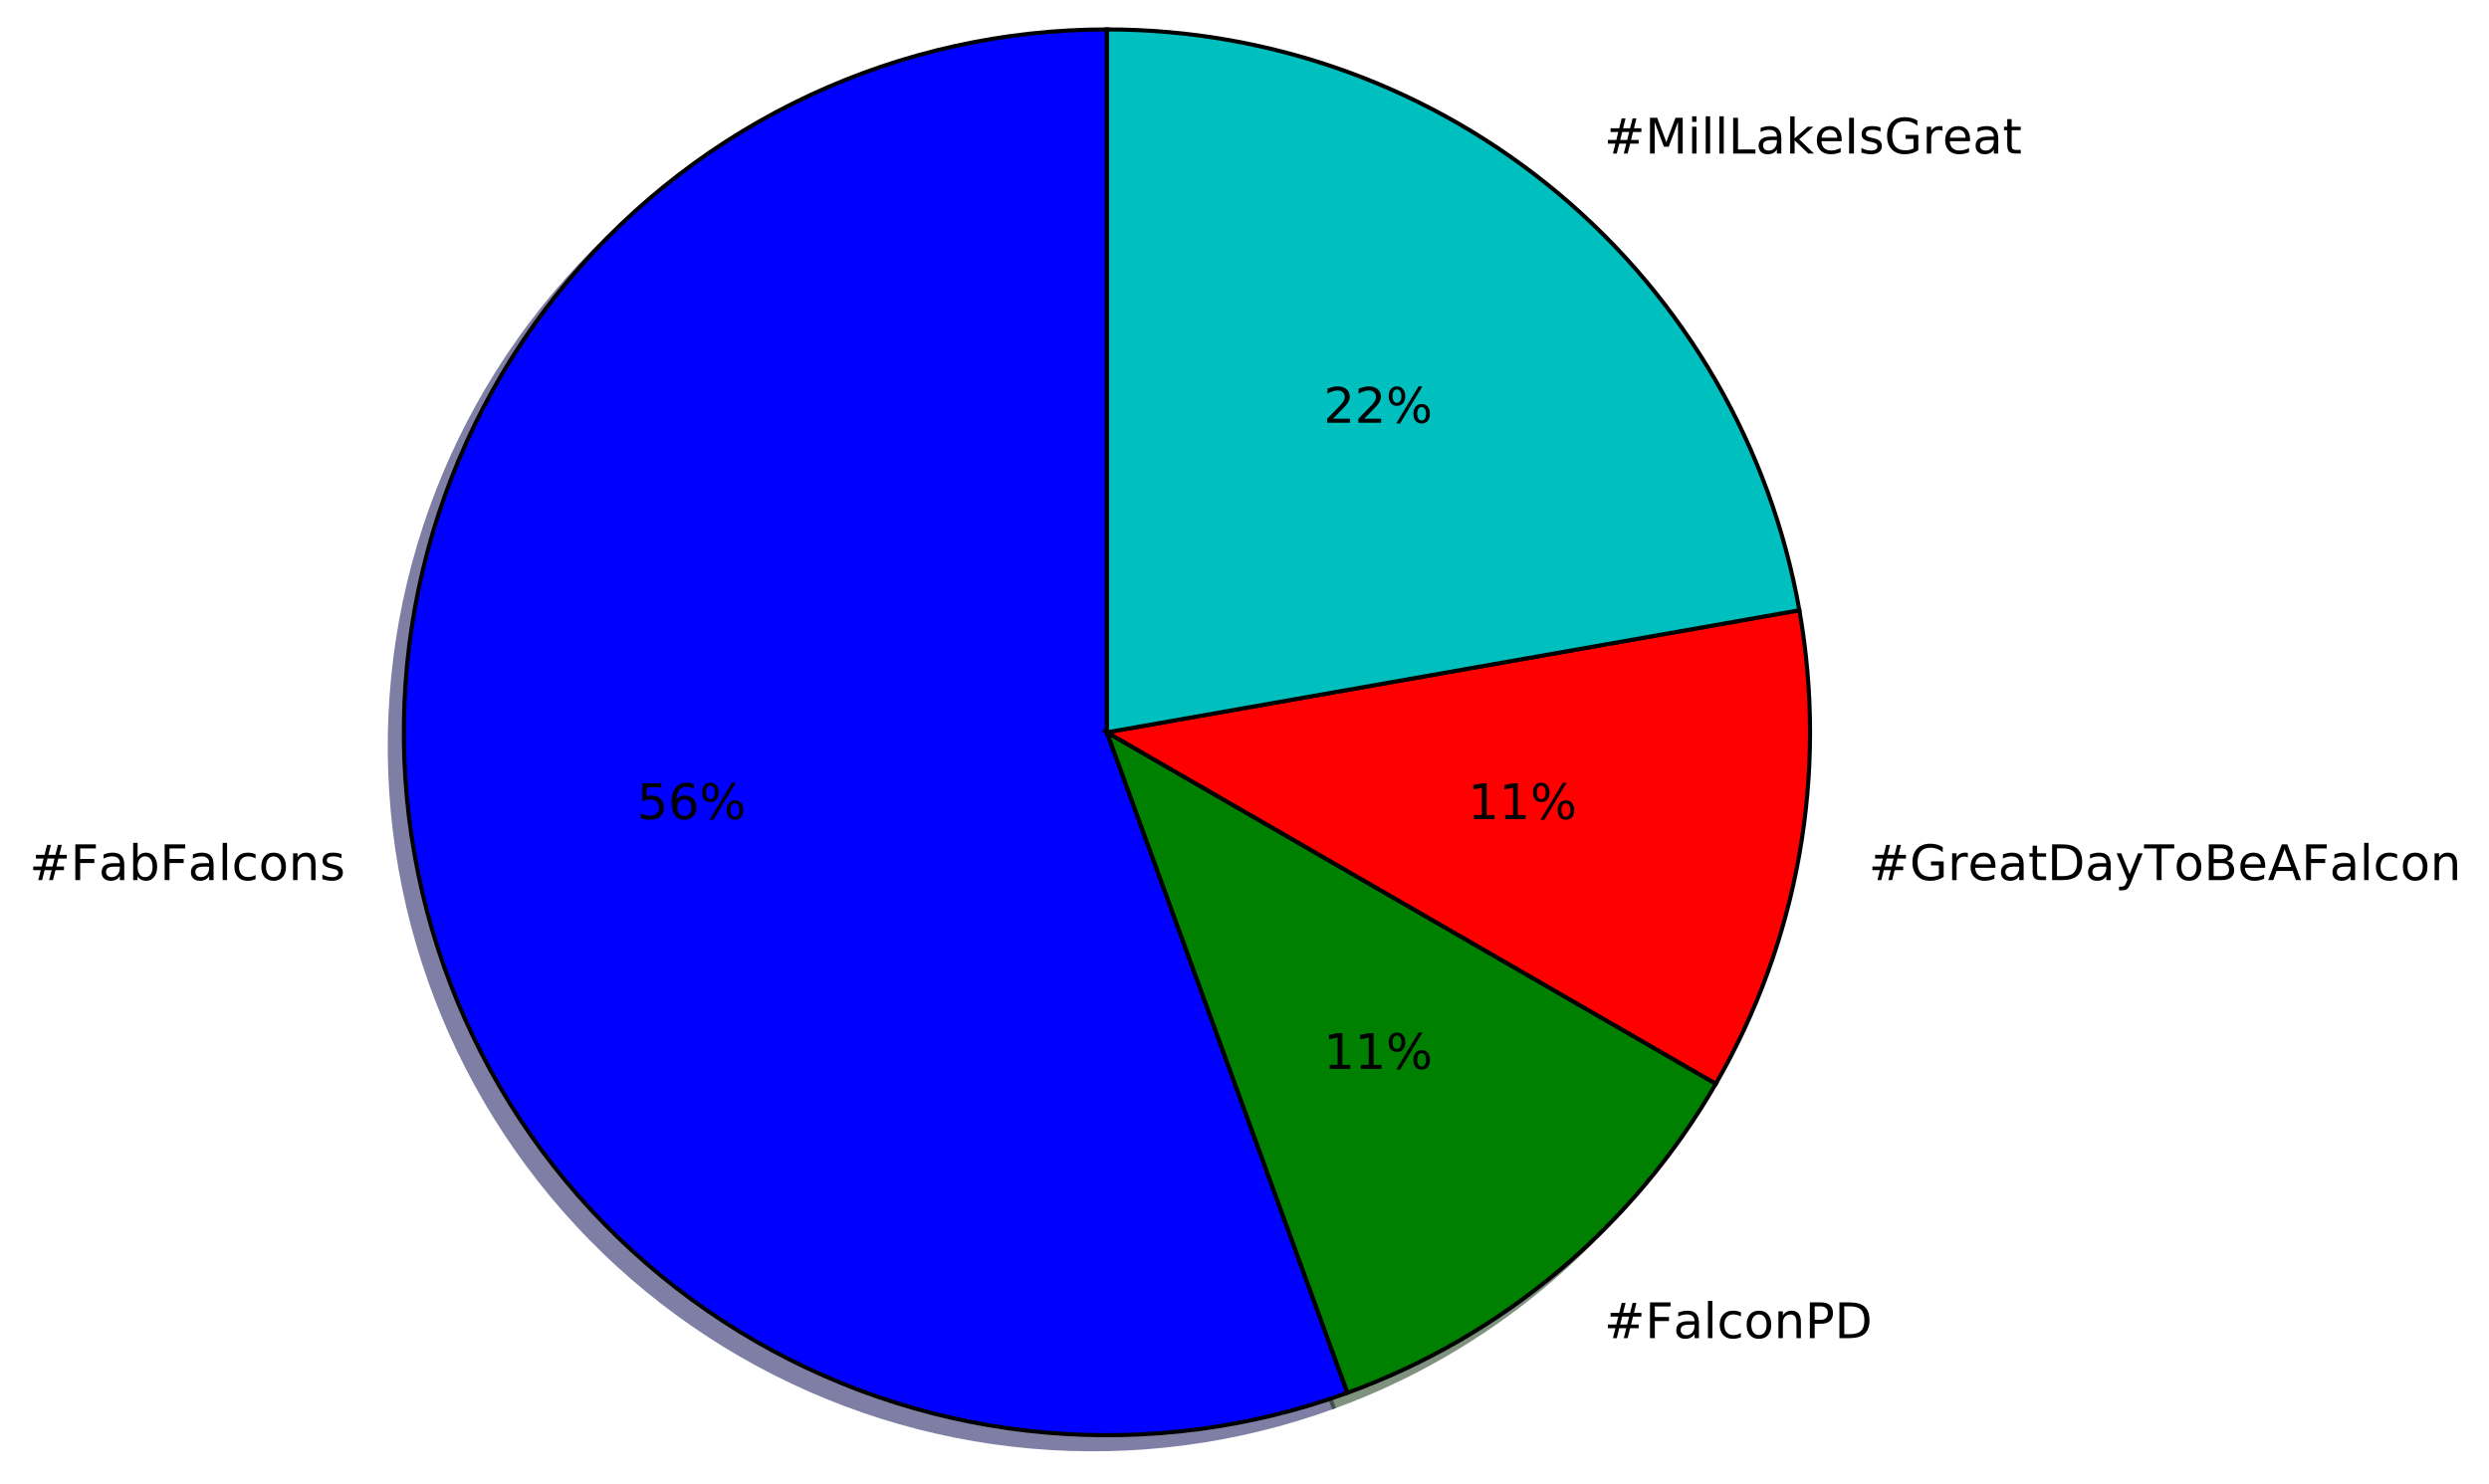
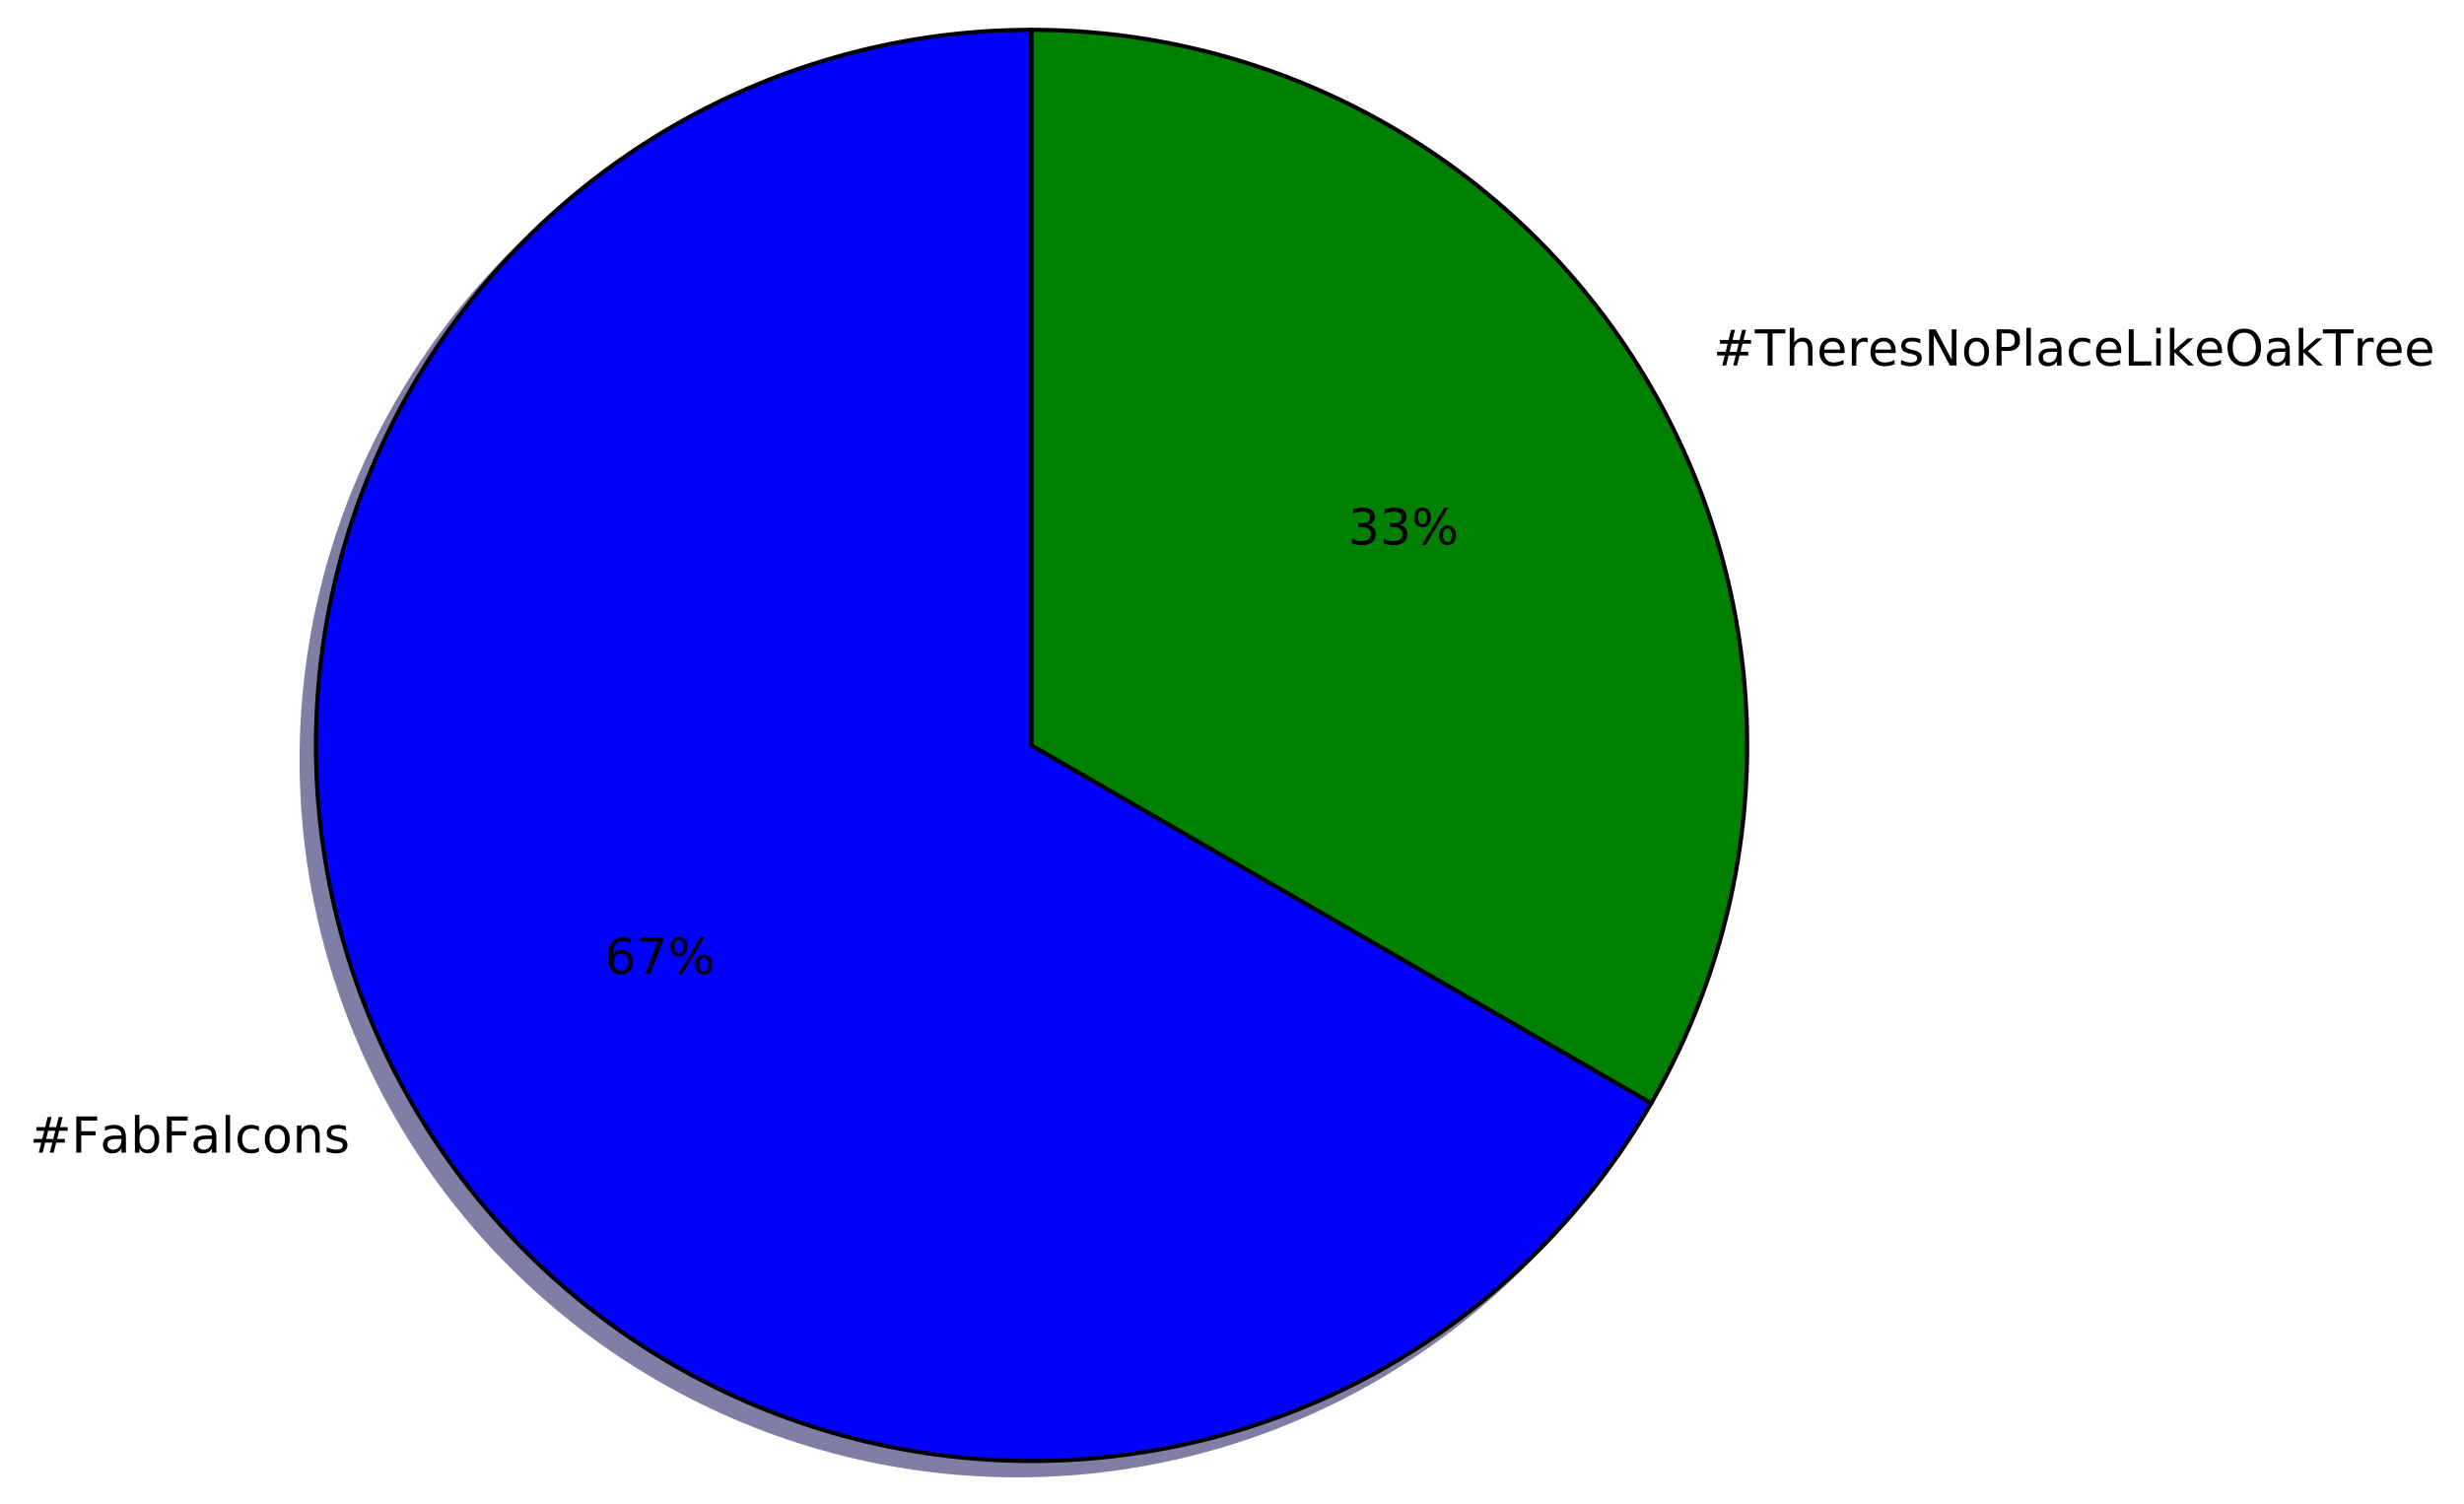
- <svg xmlns="http://www.w3.org/2000/svg" xmlns:xlink="http://www.w3.org/1999/xlink" height="363pt" version="1.1" viewBox="0 0 609 363" width="609pt">
+ <svg xmlns="http://www.w3.org/2000/svg" xmlns:xlink="http://www.w3.org/1999/xlink" height="363pt" version="1.1" viewBox="0 0 595 363" width="595pt">
  <defs>
    <style type="text/css">
*{stroke-linecap:butt;stroke-linejoin:round;stroke-miterlimit:100000;}
  </style>
  </defs>
  <g id="figure_1">
    <g id="patch_1">
-       <path d="M 0 363.441  L 609.409 363.441  L 609.409 0  L 0 0  z " style="fill:#ffffff;" />
+       <path d="M 0 363.456  L 595.169 363.456  L 595.169 0  L 0 0  z " style="fill:#ffffff;" />
    </g>
    <g id="axes_1">
      <g id="patch_2">
-         <path d="M 267.402 10.641  C 242.282 10.641 217.464 16.143 194.698 26.759  C 171.932 37.375 151.764 52.85 135.618 72.093  C 119.471 91.336 107.733 113.884 101.231 138.148  C 94.73 162.412 93.621 187.808 97.983 212.546  C 102.345 237.285 112.073 260.77 126.481 281.347  C 140.89 301.924 159.631 319.098 181.386 331.658  C 203.14 344.218 227.384 351.862 252.409 354.051  C 277.433 356.241 302.636 352.923 326.241 344.331  L 267.402 182.673  L 267.402 10.641  z " style="fill:#00004c;opacity:0.5;stroke:#00004c;stroke-linejoin:miter;" />
+         <path d="M 245.64 10.656  C 215.309 10.656 185.507 18.642 159.24 33.807  C 132.973 48.972 111.156 70.789 95.991 97.056  C 80.826 123.323 72.84 153.126 72.84 183.456  C 72.84 213.786 80.826 243.589 95.991 269.856  C 111.156 296.123 132.973 317.94 159.24 333.105  C 185.507 348.27 215.31 356.256 245.64 356.256  C 275.97 356.256 305.773 348.27 332.04 333.105  C 358.307 317.94 380.124 296.123 395.289 269.856  L 245.64 183.456  L 245.64 10.656  z " style="fill:#00004c;opacity:0.5;stroke:#00004c;stroke-linejoin:miter;" />
      </g>
      <g id="patch_3">
-         <path d="M 326.241 344.331  C 345.098 337.468 362.61 327.357 377.983 314.458  C 393.355 301.559 406.353 286.069 416.387 268.69  L 267.402 182.673  L 326.241 344.331  z " style="fill:#002600;opacity:0.5;stroke:#002600;stroke-linejoin:miter;" />
+         <path d="M 395.289 269.856  C 410.454 243.589 418.44 213.786 418.44 183.456  C 418.44 153.125 410.454 123.323 395.289 97.056  C 380.124 70.789 358.307 48.972 332.04 33.807  C 305.773 18.642 275.97 10.656 245.64 10.656  L 245.64 183.456  L 395.289 269.856  z " style="fill:#002600;opacity:0.5;stroke:#002600;stroke-linejoin:miter;" />
      </g>
      <g id="patch_4">
-         <path d="M 416.387 268.69  C 426.421 251.311 433.337 232.309 436.821 212.546  C 440.306 192.784 440.306 172.563 436.821 152.8  L 267.402 182.673  L 416.387 268.69  z " style="fill:#4c0000;opacity:0.5;stroke:#4c0000;stroke-linejoin:miter;" />
+         <path d="M 249.096 7.2  C 218.765 7.2 188.963 15.186 162.696 30.351  C 136.429 45.516 114.612 67.333 99.447 93.6  C 84.282 119.867 76.296 149.67 76.296 180  C 76.296 210.33 84.282 240.133 99.447 266.4  C 114.612 292.667 136.429 314.484 162.696 329.649  C 188.963 344.814 218.766 352.8 249.096 352.8  C 279.426 352.8 309.229 344.814 335.496 329.649  C 361.763 314.484 383.58 292.667 398.745 266.4  L 249.096 180  L 249.096 7.2  z " style="fill:#0000ff;stroke:#000000;stroke-linejoin:miter;" />
      </g>
      <g id="patch_5">
-         <path d="M 436.821 152.8  C 429.8 112.979 408.958 76.88 377.983 50.889  C 347.007 24.897 307.838 10.641 267.402 10.641  L 267.402 182.673  L 436.821 152.8  z " style="fill:#003939;opacity:0.5;stroke:#003939;stroke-linejoin:miter;" />
-       </g>
-       <g id="patch_6">
-         <path d="M 270.843 7.2  C 245.723 7.2 220.905 12.702 198.139 23.318  C 175.372 33.934 155.205 49.409 139.058 68.652  C 122.911 87.895 111.174 110.443 104.672 134.707  C 98.171 158.971 97.062 184.367 101.424 209.106  C 105.786 233.844 115.514 257.329 129.922 277.907  C 144.33 298.484 163.072 315.657 184.827 328.217  C 206.581 340.777 230.825 348.421 255.849 350.611  C 280.874 352.8 306.076 349.482 329.682 340.89  L 270.843 179.233  L 270.843 7.2  z " style="fill:#0000ff;stroke:#000000;stroke-linejoin:miter;" />
-       </g>
-       <g id="patch_7">
-         <path d="M 329.682 340.89  C 348.539 334.027 366.051 323.916 381.423 311.017  C 396.796 298.118 409.794 282.628 419.828 265.249  L 270.843 179.233  L 329.682 340.89  z " style="fill:#008000;stroke:#000000;stroke-linejoin:miter;" />
-       </g>
-       <g id="patch_8">
-         <path d="M 419.828 265.249  C 429.861 247.87 436.777 228.868 440.262 209.106  C 443.747 189.343 443.747 169.122 440.262 149.359  L 270.843 179.233  L 419.828 265.249  z " style="fill:#ff0000;stroke:#000000;stroke-linejoin:miter;" />
-       </g>
-       <g id="patch_9">
-         <path d="M 440.262 149.359  C 433.24 109.538 412.399 73.44 381.423 47.448  C 350.448 21.456 311.279 7.2 270.843 7.2  L 270.843 179.233  L 440.262 149.359  z " style="fill:#00bfbf;stroke:#000000;stroke-linejoin:miter;" />
+         <path d="M 398.745 266.4  C 413.91 240.133 421.896 210.33 421.896 180  C 421.896 149.669 413.91 119.867 398.745 93.6  C 383.58 67.333 361.763 45.516 335.496 30.351  C 309.229 15.186 279.426 7.2 249.096 7.2  L 249.096 180  L 398.745 266.4  z " style="fill:#008000;stroke:#000000;stroke-linejoin:miter;" />
      </g>
      <g id="matplotlib.axis_1" />
      <g id="matplotlib.axis_2" />
      <g id="text_1">
        <defs>
          <path d="M 9.422 75.984  L 18.406 75.984  L 18.406 0  L 9.422 0  z " id="BitstreamVeraSans-Roman-6c" />
          <path d="M 48.781 52.594  L 48.781 44.188  Q 44.969 46.297 41.141 47.344  Q 37.312 48.391 33.406 48.391  Q 24.656 48.391 19.812 42.844  Q 14.984 37.312 14.984 27.297  Q 14.984 17.281 19.812 11.734  Q 24.656 6.203 33.406 6.203  Q 37.312 6.203 41.141 7.25  Q 44.969 8.297 48.781 10.406  L 48.781 2.094  Q 45.016 0.344 40.984 -0.531  Q 36.969 -1.422 32.422 -1.422  Q 20.062 -1.422 12.781 6.344  Q 5.516 14.109 5.516 27.297  Q 5.516 40.672 12.859 48.328  Q 20.219 56 33.016 56  Q 37.156 56 41.109 55.141  Q 45.062 54.297 48.781 52.594  " id="BitstreamVeraSans-Roman-63" />
+           <path d="M 34.281 27.484  Q 23.391 27.484 19.188 25  Q 14.984 22.516 14.984 16.5  Q 14.984 11.719 18.141 8.906  Q 21.297 6.109 26.703 6.109  Q 34.188 6.109 38.703 11.406  Q 43.219 16.703 43.219 25.484  L 43.219 27.484  z M 52.203 31.203  L 52.203 0  L 43.219 0  L 43.219 8.297  Q 40.141 3.328 35.547 0.953  Q 30.953 -1.422 24.312 -1.422  Q 15.922 -1.422 10.953 3.297  Q 6 8.016 6 15.922  Q 6 25.141 12.172 29.828  Q 18.359 34.516 30.609 34.516  L 43.219 34.516  L 43.219 35.406  Q 43.219 41.609 39.141 45  Q 35.062 48.391 27.688 48.391  Q 23 48.391 18.547 47.266  Q 14.109 46.141 10.016 43.891  L 10.016 52.203  Q 14.938 54.109 19.578 55.047  Q 24.219 56 28.609 56  Q 40.484 56 46.344 49.844  Q 52.203 43.703 52.203 31.203  " id="BitstreamVeraSans-Roman-61" />
+           <path d="M 51.125 44  L 36.922 44  L 32.812 27.688  L 47.125 27.688  z M 43.797 71.781  L 38.719 51.516  L 52.984 51.516  L 58.109 71.781  L 65.922 71.781  L 60.891 51.516  L 76.125 51.516  L 76.125 44  L 58.984 44  L 54.984 27.688  L 70.516 27.688  L 70.516 20.219  L 53.078 20.219  L 48 0  L 40.188 0  L 45.219 20.219  L 30.906 20.219  L 25.875 0  L 18.016 0  L 23.094 20.219  L 7.719 20.219  L 7.719 27.688  L 24.906 27.688  L 29 44  L 13.281 44  L 13.281 51.516  L 30.906 51.516  L 35.891 71.781  z " id="BitstreamVeraSans-Roman-23" />
+           <path d="M 48.688 27.297  Q 48.688 37.203 44.609 42.844  Q 40.531 48.484 33.406 48.484  Q 26.266 48.484 22.188 42.844  Q 18.109 37.203 18.109 27.297  Q 18.109 17.391 22.188 11.75  Q 26.266 6.109 33.406 6.109  Q 40.531 6.109 44.609 11.75  Q 48.688 17.391 48.688 27.297  M 18.109 46.391  Q 20.953 51.266 25.266 53.625  Q 29.594 56 35.594 56  Q 45.562 56 51.781 48.094  Q 58.016 40.188 58.016 27.297  Q 58.016 14.406 51.781 6.484  Q 45.562 -1.422 35.594 -1.422  Q 29.594 -1.422 25.266 0.953  Q 20.953 3.328 18.109 8.203  L 18.109 0  L 9.078 0  L 9.078 75.984  L 18.109 75.984  z " id="BitstreamVeraSans-Roman-62" />
+           <path d="M 54.891 33.016  L 54.891 0  L 45.906 0  L 45.906 32.719  Q 45.906 40.484 42.875 44.328  Q 39.844 48.188 33.797 48.188  Q 26.516 48.188 22.312 43.547  Q 18.109 38.922 18.109 30.906  L 18.109 0  L 9.078 0  L 9.078 54.688  L 18.109 54.688  L 18.109 46.188  Q 21.344 51.125 25.703 53.562  Q 30.078 56 35.797 56  Q 45.219 56 50.047 50.172  Q 54.891 44.344 54.891 33.016  " id="BitstreamVeraSans-Roman-6e" />
+           <path d="M 9.812 72.906  L 51.703 72.906  L 51.703 64.594  L 19.672 64.594  L 19.672 43.109  L 48.578 43.109  L 48.578 34.812  L 19.672 34.812  L 19.672 0  L 9.812 0  z " id="BitstreamVeraSans-Roman-46" />
          <path d="M 44.281 53.078  L 44.281 44.578  Q 40.484 46.531 36.375 47.5  Q 32.281 48.484 27.875 48.484  Q 21.188 48.484 17.844 46.438  Q 14.5 44.391 14.5 40.281  Q 14.5 37.156 16.891 35.375  Q 19.281 33.594 26.516 31.984  L 29.594 31.297  Q 39.156 29.25 43.188 25.516  Q 47.219 21.781 47.219 15.094  Q 47.219 7.469 41.188 3.016  Q 35.156 -1.422 24.609 -1.422  Q 20.219 -1.422 15.453 -0.562  Q 10.688 0.297 5.422 2  L 5.422 11.281  Q 10.406 8.688 15.234 7.391  Q 20.062 6.109 24.812 6.109  Q 31.156 6.109 34.562 8.281  Q 37.984 10.453 37.984 14.406  Q 37.984 18.062 35.516 20.016  Q 33.062 21.969 24.703 23.781  L 21.578 24.516  Q 13.234 26.266 9.516 29.906  Q 5.812 33.547 5.812 39.891  Q 5.812 47.609 11.281 51.797  Q 16.75 56 26.812 56  Q 31.781 56 36.172 55.266  Q 40.578 54.547 44.281 53.078  " id="BitstreamVeraSans-Roman-73" />
-           <path d="M 54.891 33.016  L 54.891 0  L 45.906 0  L 45.906 32.719  Q 45.906 40.484 42.875 44.328  Q 39.844 48.188 33.797 48.188  Q 26.516 48.188 22.312 43.547  Q 18.109 38.922 18.109 30.906  L 18.109 0  L 9.078 0  L 9.078 54.688  L 18.109 54.688  L 18.109 46.188  Q 21.344 51.125 25.703 53.562  Q 30.078 56 35.797 56  Q 45.219 56 50.047 50.172  Q 54.891 44.344 54.891 33.016  " id="BitstreamVeraSans-Roman-6e" />
          <path d="M 30.609 48.391  Q 23.391 48.391 19.188 42.75  Q 14.984 37.109 14.984 27.297  Q 14.984 17.484 19.156 11.844  Q 23.344 6.203 30.609 6.203  Q 37.797 6.203 41.984 11.859  Q 46.188 17.531 46.188 27.297  Q 46.188 37.016 41.984 42.703  Q 37.797 48.391 30.609 48.391  M 30.609 56  Q 42.328 56 49.016 48.375  Q 55.719 40.766 55.719 27.297  Q 55.719 13.875 49.016 6.219  Q 42.328 -1.422 30.609 -1.422  Q 18.844 -1.422 12.172 6.219  Q 5.516 13.875 5.516 27.297  Q 5.516 40.766 12.172 48.375  Q 18.844 56 30.609 56  " id="BitstreamVeraSans-Roman-6f" />
-           <path d="M 51.125 44  L 36.922 44  L 32.812 27.688  L 47.125 27.688  z M 43.797 71.781  L 38.719 51.516  L 52.984 51.516  L 58.109 71.781  L 65.922 71.781  L 60.891 51.516  L 76.125 51.516  L 76.125 44  L 58.984 44  L 54.984 27.688  L 70.516 27.688  L 70.516 20.219  L 53.078 20.219  L 48 0  L 40.188 0  L 45.219 20.219  L 30.906 20.219  L 25.875 0  L 18.016 0  L 23.094 20.219  L 7.719 20.219  L 7.719 27.688  L 24.906 27.688  L 29 44  L 13.281 44  L 13.281 51.516  L 30.906 51.516  L 35.891 71.781  z " id="BitstreamVeraSans-Roman-23" />
-           <path d="M 34.281 27.484  Q 23.391 27.484 19.188 25  Q 14.984 22.516 14.984 16.5  Q 14.984 11.719 18.141 8.906  Q 21.297 6.109 26.703 6.109  Q 34.188 6.109 38.703 11.406  Q 43.219 16.703 43.219 25.484  L 43.219 27.484  z M 52.203 31.203  L 52.203 0  L 43.219 0  L 43.219 8.297  Q 40.141 3.328 35.547 0.953  Q 30.953 -1.422 24.312 -1.422  Q 15.922 -1.422 10.953 3.297  Q 6 8.016 6 15.922  Q 6 25.141 12.172 29.828  Q 18.359 34.516 30.609 34.516  L 43.219 34.516  L 43.219 35.406  Q 43.219 41.609 39.141 45  Q 35.062 48.391 27.688 48.391  Q 23 48.391 18.547 47.266  Q 14.109 46.141 10.016 43.891  L 10.016 52.203  Q 14.938 54.109 19.578 55.047  Q 24.219 56 28.609 56  Q 40.484 56 46.344 49.844  Q 52.203 43.703 52.203 31.203  " id="BitstreamVeraSans-Roman-61" />
-           <path d="M 9.812 72.906  L 51.703 72.906  L 51.703 64.594  L 19.672 64.594  L 19.672 43.109  L 48.578 43.109  L 48.578 34.812  L 19.672 34.812  L 19.672 0  L 9.812 0  z " id="BitstreamVeraSans-Roman-46" />
-           <path d="M 48.688 27.297  Q 48.688 37.203 44.609 42.844  Q 40.531 48.484 33.406 48.484  Q 26.266 48.484 22.188 42.844  Q 18.109 37.203 18.109 27.297  Q 18.109 17.391 22.188 11.75  Q 26.266 6.109 33.406 6.109  Q 40.531 6.109 44.609 11.75  Q 48.688 17.391 48.688 27.297  M 18.109 46.391  Q 20.953 51.266 25.266 53.625  Q 29.594 56 35.594 56  Q 45.562 56 51.781 48.094  Q 58.016 40.188 58.016 27.297  Q 58.016 14.406 51.781 6.484  Q 45.562 -1.422 35.594 -1.422  Q 29.594 -1.422 25.266 0.953  Q 20.953 3.328 18.109 8.203  L 18.109 0  L 9.078 0  L 9.078 75.984  L 18.109 75.984  z " id="BitstreamVeraSans-Roman-62" />
        </defs>
-         <g transform="translate(7.2 215.4044)scale(0.12 -0.12)">
+         <g transform="translate(7.2 278.3513)scale(0.12 -0.12)">
          <use xlink:href="#BitstreamVeraSans-Roman-23" />
          <use x="83.789" xlink:href="#BitstreamVeraSans-Roman-46" />
          <use x="141.168" xlink:href="#BitstreamVeraSans-Roman-61" />
          <use x="202.447" xlink:href="#BitstreamVeraSans-Roman-62" />
          <use x="265.924" xlink:href="#BitstreamVeraSans-Roman-46" />
          <use x="323.303" xlink:href="#BitstreamVeraSans-Roman-61" />
          <use x="384.582" xlink:href="#BitstreamVeraSans-Roman-6c" />
          <use x="412.365" xlink:href="#BitstreamVeraSans-Roman-63" />
          <use x="467.346" xlink:href="#BitstreamVeraSans-Roman-6f" />
          <use x="528.527" xlink:href="#BitstreamVeraSans-Roman-6e" />
          <use x="591.906" xlink:href="#BitstreamVeraSans-Roman-73" />
        </g>
      </g>
      <g id="text_2">
        <defs>
-           <path d="M 10.797 72.906  L 49.516 72.906  L 49.516 64.594  L 19.828 64.594  L 19.828 46.734  Q 21.969 47.469 24.109 47.828  Q 26.266 48.188 28.422 48.188  Q 40.625 48.188 47.75 41.5  Q 54.891 34.812 54.891 23.391  Q 54.891 11.625 47.562 5.094  Q 40.234 -1.422 26.906 -1.422  Q 22.312 -1.422 17.547 -0.641  Q 12.797 0.141 7.719 1.703  L 7.719 11.625  Q 12.109 9.234 16.797 8.062  Q 21.484 6.891 26.703 6.891  Q 35.156 6.891 40.078 11.328  Q 45.016 15.766 45.016 23.391  Q 45.016 31 40.078 35.438  Q 35.156 39.891 26.703 39.891  Q 22.75 39.891 18.812 39.016  Q 14.891 38.141 10.797 36.281  z " id="BitstreamVeraSans-Roman-35" />
          <path d="M 33.016 40.375  Q 26.375 40.375 22.484 35.828  Q 18.609 31.297 18.609 23.391  Q 18.609 15.531 22.484 10.953  Q 26.375 6.391 33.016 6.391  Q 39.656 6.391 43.531 10.953  Q 47.406 15.531 47.406 23.391  Q 47.406 31.297 43.531 35.828  Q 39.656 40.375 33.016 40.375  M 52.594 71.297  L 52.594 62.312  Q 48.875 64.062 45.094 64.984  Q 41.312 65.922 37.594 65.922  Q 27.828 65.922 22.672 59.328  Q 17.531 52.734 16.797 39.406  Q 19.672 43.656 24.016 45.922  Q 28.375 48.188 33.594 48.188  Q 44.578 48.188 50.953 41.516  Q 57.328 34.859 57.328 23.391  Q 57.328 12.156 50.688 5.359  Q 44.047 -1.422 33.016 -1.422  Q 20.359 -1.422 13.672 8.266  Q 6.984 17.969 6.984 36.375  Q 6.984 53.656 15.188 63.938  Q 23.391 74.219 37.203 74.219  Q 40.922 74.219 44.703 73.484  Q 48.484 72.75 52.594 71.297  " id="BitstreamVeraSans-Roman-36" />
+           <path d="M 8.203 72.906  L 55.078 72.906  L 55.078 68.703  L 28.609 0  L 18.312 0  L 43.219 64.594  L 8.203 64.594  z " id="BitstreamVeraSans-Roman-37" />
          <path d="M 72.703 32.078  Q 68.453 32.078 66.031 28.469  Q 63.625 24.859 63.625 18.406  Q 63.625 12.062 66.031 8.422  Q 68.453 4.781 72.703 4.781  Q 76.859 4.781 79.266 8.422  Q 81.688 12.062 81.688 18.406  Q 81.688 24.812 79.266 28.438  Q 76.859 32.078 72.703 32.078  M 72.703 38.281  Q 80.422 38.281 84.953 32.906  Q 89.5 27.547 89.5 18.406  Q 89.5 9.281 84.938 3.922  Q 80.375 -1.422 72.703 -1.422  Q 64.891 -1.422 60.344 3.922  Q 55.812 9.281 55.812 18.406  Q 55.812 27.594 60.375 32.938  Q 64.938 38.281 72.703 38.281  M 22.312 68.016  Q 18.109 68.016 15.688 64.375  Q 13.281 60.75 13.281 54.391  Q 13.281 47.953 15.672 44.328  Q 18.062 40.719 22.312 40.719  Q 26.562 40.719 28.969 44.328  Q 31.391 47.953 31.391 54.391  Q 31.391 60.688 28.953 64.344  Q 26.516 68.016 22.312 68.016  M 66.406 74.219  L 74.219 74.219  L 28.609 -1.422  L 20.797 -1.422  z M 22.312 74.219  Q 30.031 74.219 34.609 68.875  Q 39.203 63.531 39.203 54.391  Q 39.203 45.172 34.641 39.844  Q 30.078 34.516 22.312 34.516  Q 14.547 34.516 10.031 39.859  Q 5.516 45.219 5.516 54.391  Q 5.516 63.484 10.047 68.844  Q 14.594 74.219 22.312 74.219  " id="BitstreamVeraSans-Roman-25" />
        </defs>
-         <g transform="translate(155.8555 200.4678)scale(0.12 -0.12)">
-           <use xlink:href="#BitstreamVeraSans-Roman-35" />
-           <use x="63.623" xlink:href="#BitstreamVeraSans-Roman-36" />
+         <g transform="translate(145.9705 235.1513)scale(0.12 -0.12)">
+           <use xlink:href="#BitstreamVeraSans-Roman-36" />
+           <use x="63.623" xlink:href="#BitstreamVeraSans-Roman-37" />
          <use x="127.246" xlink:href="#BitstreamVeraSans-Roman-25" />
        </g>
      </g>
      <g id="text_3">
        <defs>
+           <path d="M 9.422 54.688  L 18.406 54.688  L 18.406 0  L 9.422 0  z M 9.422 75.984  L 18.406 75.984  L 18.406 64.594  L 9.422 64.594  z " id="BitstreamVeraSans-Roman-69" />
+           <path d="M 56.203 29.594  L 56.203 25.203  L 14.891 25.203  Q 15.484 15.922 20.484 11.062  Q 25.484 6.203 34.422 6.203  Q 39.594 6.203 44.453 7.469  Q 49.312 8.734 54.109 11.281  L 54.109 2.781  Q 49.266 0.734 44.188 -0.344  Q 39.109 -1.422 33.891 -1.422  Q 20.797 -1.422 13.156 6.188  Q 5.516 13.812 5.516 26.812  Q 5.516 40.234 12.766 48.109  Q 20.016 56 32.328 56  Q 43.359 56 49.781 48.891  Q 56.203 41.797 56.203 29.594  M 47.219 32.234  Q 47.125 39.594 43.094 43.984  Q 39.062 48.391 32.422 48.391  Q 24.906 48.391 20.391 44.141  Q 15.875 39.891 15.188 32.172  z " id="BitstreamVeraSans-Roman-65" />
+           <path d="M 9.812 72.906  L 19.672 72.906  L 19.672 8.297  L 55.172 8.297  L 55.172 0  L 9.812 0  z " id="BitstreamVeraSans-Roman-4c" />
          <path d="M 19.672 64.797  L 19.672 37.406  L 32.078 37.406  Q 38.969 37.406 42.719 40.969  Q 46.484 44.531 46.484 51.125  Q 46.484 57.672 42.719 61.234  Q 38.969 64.797 32.078 64.797  z M 9.812 72.906  L 32.078 72.906  Q 44.344 72.906 50.609 67.359  Q 56.891 61.812 56.891 51.125  Q 56.891 40.328 50.609 34.812  Q 44.344 29.297 32.078 29.297  L 19.672 29.297  L 19.672 0  L 9.812 0  z " id="BitstreamVeraSans-Roman-50" />
-           <path d="M 19.672 64.797  L 19.672 8.109  L 31.594 8.109  Q 46.688 8.109 53.688 14.938  Q 60.688 21.781 60.688 36.531  Q 60.688 51.172 53.688 57.984  Q 46.688 64.797 31.594 64.797  z M 9.812 72.906  L 30.078 72.906  Q 51.266 72.906 61.172 64.094  Q 71.094 55.281 71.094 36.531  Q 71.094 17.672 61.125 8.828  Q 51.172 0 30.078 0  L 9.812 0  z " id="BitstreamVeraSans-Roman-44" />
+           <path d="M 9.078 75.984  L 18.109 75.984  L 18.109 31.109  L 44.922 54.688  L 56.391 54.688  L 27.391 29.109  L 57.625 0  L 45.906 0  L 18.109 26.703  L 18.109 0  L 9.078 0  z " id="BitstreamVeraSans-Roman-6b" />
+           <path d="M 39.406 66.219  Q 28.656 66.219 22.328 58.203  Q 16.016 50.203 16.016 36.375  Q 16.016 22.609 22.328 14.594  Q 28.656 6.594 39.406 6.594  Q 50.141 6.594 56.422 14.594  Q 62.703 22.609 62.703 36.375  Q 62.703 50.203 56.422 58.203  Q 50.141 66.219 39.406 66.219  M 39.406 74.219  Q 54.734 74.219 63.906 63.938  Q 73.094 53.656 73.094 36.375  Q 73.094 19.141 63.906 8.859  Q 54.734 -1.422 39.406 -1.422  Q 24.031 -1.422 14.812 8.828  Q 5.609 19.094 5.609 36.375  Q 5.609 53.656 14.812 63.938  Q 24.031 74.219 39.406 74.219  " id="BitstreamVeraSans-Roman-4f" />
+           <path d="M 54.891 33.016  L 54.891 0  L 45.906 0  L 45.906 32.719  Q 45.906 40.484 42.875 44.328  Q 39.844 48.188 33.797 48.188  Q 26.516 48.188 22.312 43.547  Q 18.109 38.922 18.109 30.906  L 18.109 0  L 9.078 0  L 9.078 75.984  L 18.109 75.984  L 18.109 46.188  Q 21.344 51.125 25.703 53.562  Q 30.078 56 35.797 56  Q 45.219 56 50.047 50.172  Q 54.891 44.344 54.891 33.016  " id="BitstreamVeraSans-Roman-68" />
+           <path d="M 9.812 72.906  L 23.094 72.906  L 55.422 11.922  L 55.422 72.906  L 64.984 72.906  L 64.984 0  L 51.703 0  L 19.391 60.984  L 19.391 0  L 9.812 0  z " id="BitstreamVeraSans-Roman-4e" />
+           <path d="M 41.109 46.297  Q 39.594 47.172 37.812 47.578  Q 36.031 48 33.891 48  Q 26.266 48 22.188 43.047  Q 18.109 38.094 18.109 28.812  L 18.109 0  L 9.078 0  L 9.078 54.688  L 18.109 54.688  L 18.109 46.188  Q 20.953 51.172 25.484 53.578  Q 30.031 56 36.531 56  Q 37.453 56 38.578 55.875  Q 39.703 55.766 41.062 55.516  z " id="BitstreamVeraSans-Roman-72" />
+           <path d="M -0.297 72.906  L 61.375 72.906  L 61.375 64.594  L 35.5 64.594  L 35.5 0  L 25.594 0  L 25.594 64.594  L -0.297 64.594  z " id="BitstreamVeraSans-Roman-54" />
        </defs>
-         <g transform="translate(392.4814 327.507)scale(0.12 -0.12)">
+         <g transform="translate(413.7101 88.27123)scale(0.12 -0.12)">
          <use xlink:href="#BitstreamVeraSans-Roman-23" />
-           <use x="83.789" xlink:href="#BitstreamVeraSans-Roman-46" />
-           <use x="141.168" xlink:href="#BitstreamVeraSans-Roman-61" />
-           <use x="202.447" xlink:href="#BitstreamVeraSans-Roman-6c" />
-           <use x="230.23" xlink:href="#BitstreamVeraSans-Roman-63" />
-           <use x="285.211" xlink:href="#BitstreamVeraSans-Roman-6f" />
-           <use x="346.393" xlink:href="#BitstreamVeraSans-Roman-6e" />
-           <use x="409.771" xlink:href="#BitstreamVeraSans-Roman-50" />
-           <use x="470.074" xlink:href="#BitstreamVeraSans-Roman-44" />
+           <use x="83.789" xlink:href="#BitstreamVeraSans-Roman-54" />
+           <use x="144.873" xlink:href="#BitstreamVeraSans-Roman-68" />
+           <use x="208.252" xlink:href="#BitstreamVeraSans-Roman-65" />
+           <use x="269.775" xlink:href="#BitstreamVeraSans-Roman-72" />
+           <use x="310.857" xlink:href="#BitstreamVeraSans-Roman-65" />
+           <use x="372.381" xlink:href="#BitstreamVeraSans-Roman-73" />
+           <use x="424.48" xlink:href="#BitstreamVeraSans-Roman-4e" />
+           <use x="499.285" xlink:href="#BitstreamVeraSans-Roman-6f" />
+           <use x="560.467" xlink:href="#BitstreamVeraSans-Roman-50" />
+           <use x="620.77" xlink:href="#BitstreamVeraSans-Roman-6c" />
+           <use x="648.553" xlink:href="#BitstreamVeraSans-Roman-61" />
+           <use x="709.832" xlink:href="#BitstreamVeraSans-Roman-63" />
+           <use x="764.812" xlink:href="#BitstreamVeraSans-Roman-65" />
+           <use x="826.336" xlink:href="#BitstreamVeraSans-Roman-4c" />
+           <use x="882.049" xlink:href="#BitstreamVeraSans-Roman-69" />
+           <use x="909.832" xlink:href="#BitstreamVeraSans-Roman-6b" />
+           <use x="967.695" xlink:href="#BitstreamVeraSans-Roman-65" />
+           <use x="1029.219" xlink:href="#BitstreamVeraSans-Roman-4f" />
+           <use x="1107.93" xlink:href="#BitstreamVeraSans-Roman-61" />
+           <use x="1169.209" xlink:href="#BitstreamVeraSans-Roman-6b" />
+           <use x="1227.119" xlink:href="#BitstreamVeraSans-Roman-54" />
+           <use x="1287.984" xlink:href="#BitstreamVeraSans-Roman-72" />
+           <use x="1329.066" xlink:href="#BitstreamVeraSans-Roman-65" />
+           <use x="1390.59" xlink:href="#BitstreamVeraSans-Roman-65" />
        </g>
      </g>
      <g id="text_4">
        <defs>
-           <path d="M 12.406 8.297  L 28.516 8.297  L 28.516 63.922  L 10.984 60.406  L 10.984 69.391  L 28.422 72.906  L 38.281 72.906  L 38.281 8.297  L 54.391 8.297  L 54.391 0  L 12.406 0  z " id="BitstreamVeraSans-Roman-31" />
+           <path d="M 40.578 39.312  Q 47.656 37.797 51.625 33  Q 55.609 28.219 55.609 21.188  Q 55.609 10.406 48.188 4.484  Q 40.766 -1.422 27.094 -1.422  Q 22.516 -1.422 17.656 -0.516  Q 12.797 0.391 7.625 2.203  L 7.625 11.719  Q 11.719 9.328 16.594 8.109  Q 21.484 6.891 26.812 6.891  Q 36.078 6.891 40.938 10.547  Q 45.797 14.203 45.797 21.188  Q 45.797 27.641 41.281 31.266  Q 36.766 34.906 28.719 34.906  L 20.219 34.906  L 20.219 43.016  L 29.109 43.016  Q 36.375 43.016 40.234 45.922  Q 44.094 48.828 44.094 54.297  Q 44.094 59.906 40.109 62.906  Q 36.141 65.922 28.719 65.922  Q 24.656 65.922 20.016 65.031  Q 15.375 64.156 9.812 62.312  L 9.812 71.094  Q 15.438 72.656 20.344 73.438  Q 25.25 74.219 29.594 74.219  Q 40.828 74.219 47.359 69.109  Q 53.906 64.016 53.906 55.328  Q 53.906 49.266 50.438 45.094  Q 46.969 40.922 40.578 39.312  " id="BitstreamVeraSans-Roman-33" />
        </defs>
-         <g transform="translate(323.8552 261.6147)scale(0.12 -0.12)">
-           <use xlink:href="#BitstreamVeraSans-Roman-31" />
-           <use x="63.623" xlink:href="#BitstreamVeraSans-Roman-31" />
-           <use x="127.246" xlink:href="#BitstreamVeraSans-Roman-25" />
-         </g>
-       </g>
-       <g id="text_5">
-         <defs>
-           <path d="M 18.312 70.219  L 18.312 54.688  L 36.812 54.688  L 36.812 47.703  L 18.312 47.703  L 18.312 18.016  Q 18.312 11.328 20.141 9.422  Q 21.969 7.516 27.594 7.516  L 36.812 7.516  L 36.812 0  L 27.594 0  Q 17.188 0 13.234 3.875  Q 9.281 7.766 9.281 18.016  L 9.281 47.703  L 2.688 47.703  L 2.688 54.688  L 9.281 54.688  L 9.281 70.219  z " id="BitstreamVeraSans-Roman-74" />
-           <path d="M 32.172 -5.078  Q 28.375 -14.844 24.75 -17.812  Q 21.141 -20.797 15.094 -20.797  L 7.906 -20.797  L 7.906 -13.281  L 13.188 -13.281  Q 16.891 -13.281 18.938 -11.516  Q 21 -9.766 23.484 -3.219  L 25.094 0.875  L 2.984 54.688  L 12.5 54.688  L 29.594 11.922  L 46.688 54.688  L 56.203 54.688  z " id="BitstreamVeraSans-Roman-79" />
-           <path d="M 59.516 10.406  L 59.516 29.984  L 43.406 29.984  L 43.406 38.094  L 69.281 38.094  L 69.281 6.781  Q 63.578 2.734 56.688 0.656  Q 49.812 -1.422 42 -1.422  Q 24.906 -1.422 15.25 8.562  Q 5.609 18.562 5.609 36.375  Q 5.609 54.25 15.25 64.234  Q 24.906 74.219 42 74.219  Q 49.125 74.219 55.547 72.453  Q 61.969 70.703 67.391 67.281  L 67.391 56.781  Q 61.922 61.422 55.766 63.766  Q 49.609 66.109 42.828 66.109  Q 29.438 66.109 22.719 58.641  Q 16.016 51.172 16.016 36.375  Q 16.016 21.625 22.719 14.156  Q 29.438 6.688 42.828 6.688  Q 48.047 6.688 52.141 7.594  Q 56.25 8.5 59.516 10.406  " id="BitstreamVeraSans-Roman-47" />
-           <path d="M -0.297 72.906  L 61.375 72.906  L 61.375 64.594  L 35.5 64.594  L 35.5 0  L 25.594 0  L 25.594 64.594  L -0.297 64.594  z " id="BitstreamVeraSans-Roman-54" />
-           <path d="M 56.203 29.594  L 56.203 25.203  L 14.891 25.203  Q 15.484 15.922 20.484 11.062  Q 25.484 6.203 34.422 6.203  Q 39.594 6.203 44.453 7.469  Q 49.312 8.734 54.109 11.281  L 54.109 2.781  Q 49.266 0.734 44.188 -0.344  Q 39.109 -1.422 33.891 -1.422  Q 20.797 -1.422 13.156 6.188  Q 5.516 13.812 5.516 26.812  Q 5.516 40.234 12.766 48.109  Q 20.016 56 32.328 56  Q 43.359 56 49.781 48.891  Q 56.203 41.797 56.203 29.594  M 47.219 32.234  Q 47.125 39.594 43.094 43.984  Q 39.062 48.391 32.422 48.391  Q 24.906 48.391 20.391 44.141  Q 15.875 39.891 15.188 32.172  z " id="BitstreamVeraSans-Roman-65" />
-           <path d="M 41.109 46.297  Q 39.594 47.172 37.812 47.578  Q 36.031 48 33.891 48  Q 26.266 48 22.188 43.047  Q 18.109 38.094 18.109 28.812  L 18.109 0  L 9.078 0  L 9.078 54.688  L 18.109 54.688  L 18.109 46.188  Q 20.953 51.172 25.484 53.578  Q 30.031 56 36.531 56  Q 37.453 56 38.578 55.875  Q 39.703 55.766 41.062 55.516  z " id="BitstreamVeraSans-Roman-72" />
-           <path d="M 19.672 34.812  L 19.672 8.109  L 35.5 8.109  Q 43.453 8.109 47.281 11.406  Q 51.125 14.703 51.125 21.484  Q 51.125 28.328 47.281 31.562  Q 43.453 34.812 35.5 34.812  z M 19.672 64.797  L 19.672 42.828  L 34.281 42.828  Q 41.5 42.828 45.031 45.531  Q 48.578 48.25 48.578 53.812  Q 48.578 59.328 45.031 62.062  Q 41.5 64.797 34.281 64.797  z M 9.812 72.906  L 35.016 72.906  Q 46.297 72.906 52.391 68.219  Q 58.5 63.531 58.5 54.891  Q 58.5 48.188 55.375 44.234  Q 52.25 40.281 46.188 39.312  Q 53.469 37.75 57.5 32.781  Q 61.531 27.828 61.531 20.406  Q 61.531 10.641 54.891 5.312  Q 48.25 0 35.984 0  L 9.812 0  z " id="BitstreamVeraSans-Roman-42" />
-           <path d="M 34.188 63.188  L 20.797 26.906  L 47.609 26.906  z M 28.609 72.906  L 39.797 72.906  L 67.578 0  L 57.328 0  L 50.688 18.703  L 17.828 18.703  L 11.188 0  L 0.781 0  z " id="BitstreamVeraSans-Roman-41" />
-         </defs>
-         <g transform="translate(457.2039 215.4043)scale(0.12 -0.12)">
-           <use xlink:href="#BitstreamVeraSans-Roman-23" />
-           <use x="83.789" xlink:href="#BitstreamVeraSans-Roman-47" />
-           <use x="161.279" xlink:href="#BitstreamVeraSans-Roman-72" />
-           <use x="202.361" xlink:href="#BitstreamVeraSans-Roman-65" />
-           <use x="263.885" xlink:href="#BitstreamVeraSans-Roman-61" />
-           <use x="325.164" xlink:href="#BitstreamVeraSans-Roman-74" />
-           <use x="364.373" xlink:href="#BitstreamVeraSans-Roman-44" />
-           <use x="441.375" xlink:href="#BitstreamVeraSans-Roman-61" />
-           <use x="502.654" xlink:href="#BitstreamVeraSans-Roman-79" />
-           <use x="561.834" xlink:href="#BitstreamVeraSans-Roman-54" />
-           <use x="622.652" xlink:href="#BitstreamVeraSans-Roman-6f" />
-           <use x="683.834" xlink:href="#BitstreamVeraSans-Roman-42" />
-           <use x="752.438" xlink:href="#BitstreamVeraSans-Roman-65" />
-           <use x="813.961" xlink:href="#BitstreamVeraSans-Roman-41" />
-           <use x="882.369" xlink:href="#BitstreamVeraSans-Roman-46" />
-           <use x="939.748" xlink:href="#BitstreamVeraSans-Roman-61" />
-           <use x="1001.027" xlink:href="#BitstreamVeraSans-Roman-6c" />
-           <use x="1028.811" xlink:href="#BitstreamVeraSans-Roman-63" />
-           <use x="1083.791" xlink:href="#BitstreamVeraSans-Roman-6f" />
-           <use x="1144.973" xlink:href="#BitstreamVeraSans-Roman-6e" />
-         </g>
-       </g>
-       <g id="text_6">
-         <g transform="translate(359.1584 200.4678)scale(0.12 -0.12)">
-           <use xlink:href="#BitstreamVeraSans-Roman-31" />
-           <use x="63.623" xlink:href="#BitstreamVeraSans-Roman-31" />
-           <use x="127.246" xlink:href="#BitstreamVeraSans-Roman-25" />
-         </g>
-       </g>
-       <g id="text_7">
-         <defs>
-           <path d="M 9.812 72.906  L 24.516 72.906  L 43.109 23.297  L 61.812 72.906  L 76.516 72.906  L 76.516 0  L 66.891 0  L 66.891 64.016  L 48.094 14.016  L 38.188 14.016  L 19.391 64.016  L 19.391 0  L 9.812 0  z " id="BitstreamVeraSans-Roman-4d" />
-           <path d="M 9.812 72.906  L 19.672 72.906  L 19.672 0  L 9.812 0  z " id="BitstreamVeraSans-Roman-49" />
-           <path d="M 9.812 72.906  L 19.672 72.906  L 19.672 8.297  L 55.172 8.297  L 55.172 0  L 9.812 0  z " id="BitstreamVeraSans-Roman-4c" />
-           <path d="M 9.078 75.984  L 18.109 75.984  L 18.109 31.109  L 44.922 54.688  L 56.391 54.688  L 27.391 29.109  L 57.625 0  L 45.906 0  L 18.109 26.703  L 18.109 0  L 9.078 0  z " id="BitstreamVeraSans-Roman-6b" />
-           <path d="M 9.422 54.688  L 18.406 54.688  L 18.406 0  L 9.422 0  z M 9.422 75.984  L 18.406 75.984  L 18.406 64.594  L 9.422 64.594  z " id="BitstreamVeraSans-Roman-69" />
-         </defs>
-         <g transform="translate(392.4813 37.58076)scale(0.12 -0.12)">
-           <use xlink:href="#BitstreamVeraSans-Roman-23" />
-           <use x="83.789" xlink:href="#BitstreamVeraSans-Roman-4d" />
-           <use x="170.068" xlink:href="#BitstreamVeraSans-Roman-69" />
-           <use x="197.852" xlink:href="#BitstreamVeraSans-Roman-6c" />
-           <use x="225.635" xlink:href="#BitstreamVeraSans-Roman-6c" />
-           <use x="253.418" xlink:href="#BitstreamVeraSans-Roman-4c" />
-           <use x="309.131" xlink:href="#BitstreamVeraSans-Roman-61" />
-           <use x="370.41" xlink:href="#BitstreamVeraSans-Roman-6b" />
-           <use x="428.273" xlink:href="#BitstreamVeraSans-Roman-65" />
-           <use x="489.797" xlink:href="#BitstreamVeraSans-Roman-49" />
-           <use x="519.289" xlink:href="#BitstreamVeraSans-Roman-73" />
-           <use x="571.389" xlink:href="#BitstreamVeraSans-Roman-47" />
-           <use x="648.879" xlink:href="#BitstreamVeraSans-Roman-72" />
-           <use x="689.961" xlink:href="#BitstreamVeraSans-Roman-65" />
-           <use x="751.484" xlink:href="#BitstreamVeraSans-Roman-61" />
-           <use x="812.764" xlink:href="#BitstreamVeraSans-Roman-74" />
-         </g>
-       </g>
-       <g id="text_8">
-         <defs>
-           <path d="M 19.188 8.297  L 53.609 8.297  L 53.609 0  L 7.328 0  L 7.328 8.297  Q 12.938 14.109 22.625 23.891  Q 32.328 33.688 34.812 36.531  Q 39.547 41.844 41.422 45.531  Q 43.312 49.219 43.312 52.781  Q 43.312 58.594 39.234 62.25  Q 35.156 65.922 28.609 65.922  Q 23.969 65.922 18.812 64.312  Q 13.672 62.703 7.812 59.422  L 7.812 69.391  Q 13.766 71.781 18.938 73  Q 24.125 74.219 28.422 74.219  Q 39.75 74.219 46.484 68.547  Q 53.219 62.891 53.219 53.422  Q 53.219 48.922 51.531 44.891  Q 49.859 40.875 45.406 35.406  Q 44.188 33.984 37.641 27.219  Q 31.109 20.453 19.188 8.297  " id="BitstreamVeraSans-Roman-32" />
-         </defs>
-         <g transform="translate(323.8552 103.4731)scale(0.12 -0.12)">
-           <use xlink:href="#BitstreamVeraSans-Roman-32" />
-           <use x="63.623" xlink:href="#BitstreamVeraSans-Roman-32" />
+         <g transform="translate(325.5495 131.4712)scale(0.12 -0.12)">
+           <use xlink:href="#BitstreamVeraSans-Roman-33" />
+           <use x="63.623" xlink:href="#BitstreamVeraSans-Roman-33" />
          <use x="127.246" xlink:href="#BitstreamVeraSans-Roman-25" />
        </g>
      </g>
    </g>
  </g>
</svg>
